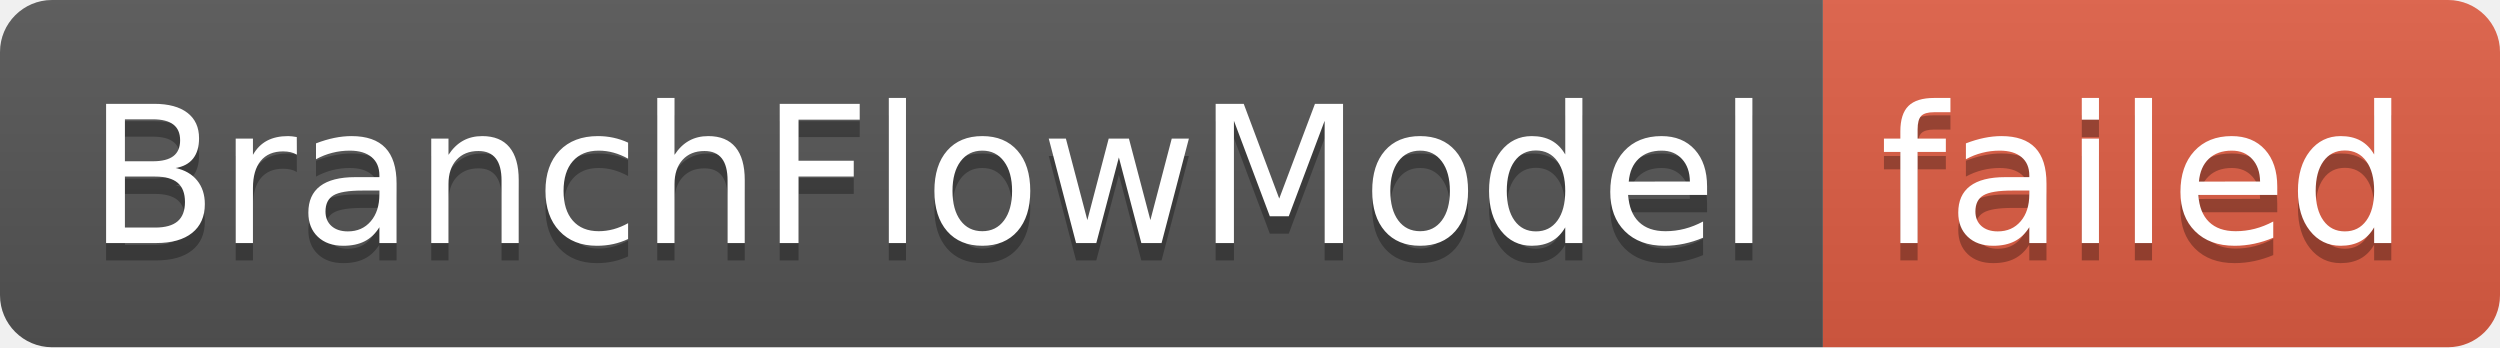
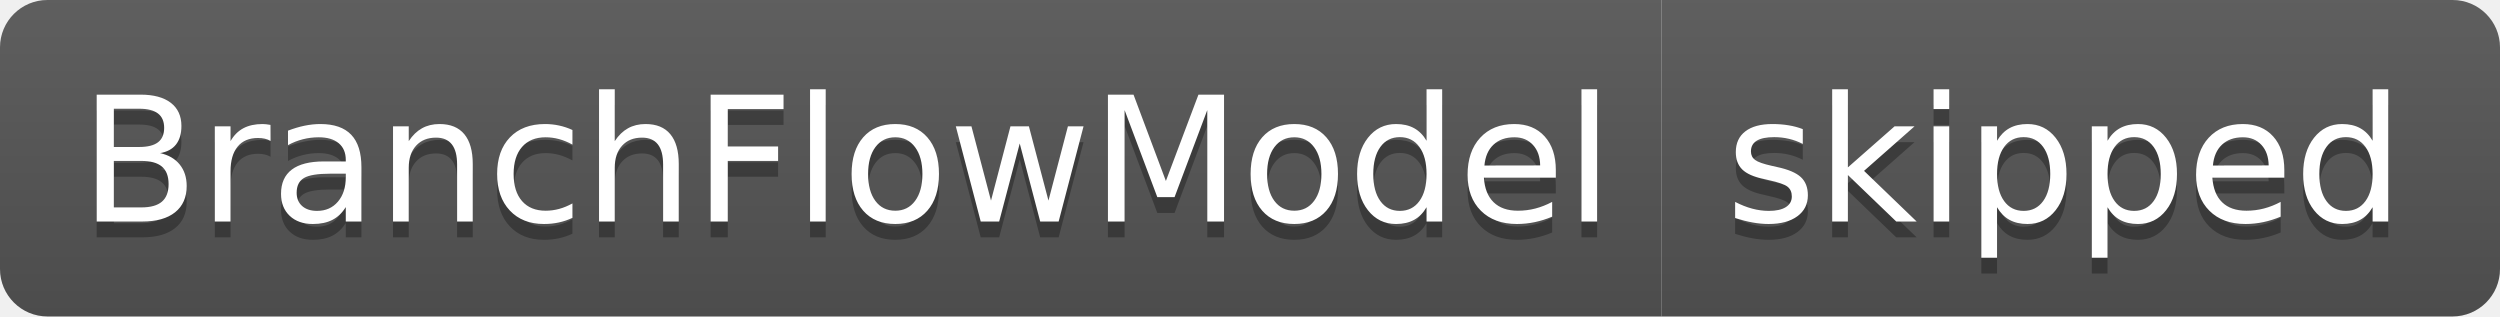
- <svg xmlns="http://www.w3.org/2000/svg" width="144" height="20" role="img" aria-label="BranchFlowModel: failed">
+ <svg xmlns="http://www.w3.org/2000/svg" width="158" height="20" role="img" aria-label="BranchFlowModel: skipped">
  <linearGradient id="s" x2="0" y2="100%">
    <stop offset="0" stop-color="#bbb" stop-opacity=".1" />
    <stop offset="1" stop-opacity=".1" />
  </linearGradient>
  <clipPath id="r">
-     <rect width="144" height="20" rx="3" fill="#fff" />
+     <rect width="158" height="20" rx="3" fill="#fff" />
  </clipPath>
  <g clip-path="url(#r)">
    <rect width="105" height="20" fill="#555" />
-     <rect x="105" width="39" height="20" fill="#e05d44" />
-     <rect width="144" height="20" fill="url(#s)" />
+     <rect x="105" width="53" height="20" fill="#555" />
+     <rect width="158" height="20" fill="url(#s)" />
  </g>
  <g fill="#fff" text-anchor="middle" font-family="Verdana,Geneva,DejaVu Sans,sans-serif" text-rendering="geometricPrecision" font-size="110">
    <text aria-hidden="true" x="535" y="150" fill="#010101" fill-opacity=".3" transform="scale(.1)" textLength="950">BranchFlowModel</text>
    <text x="535" y="140" transform="scale(.1)" fill="#fff" textLength="950">BranchFlowModel</text>
-     <text aria-hidden="true" x="1235" y="150" fill="#010101" fill-opacity=".3" transform="scale(.1)" textLength="290">failed</text>
-     <text x="1235" y="140" transform="scale(.1)" fill="#fff" textLength="290">failed</text>
+     <text aria-hidden="true" x="1305" y="150" fill="#010101" fill-opacity=".3" transform="scale(.1)" textLength="430">skipped</text>
+     <text x="1305" y="140" transform="scale(.1)" fill="#fff" textLength="430">skipped</text>
  </g>
</svg>
